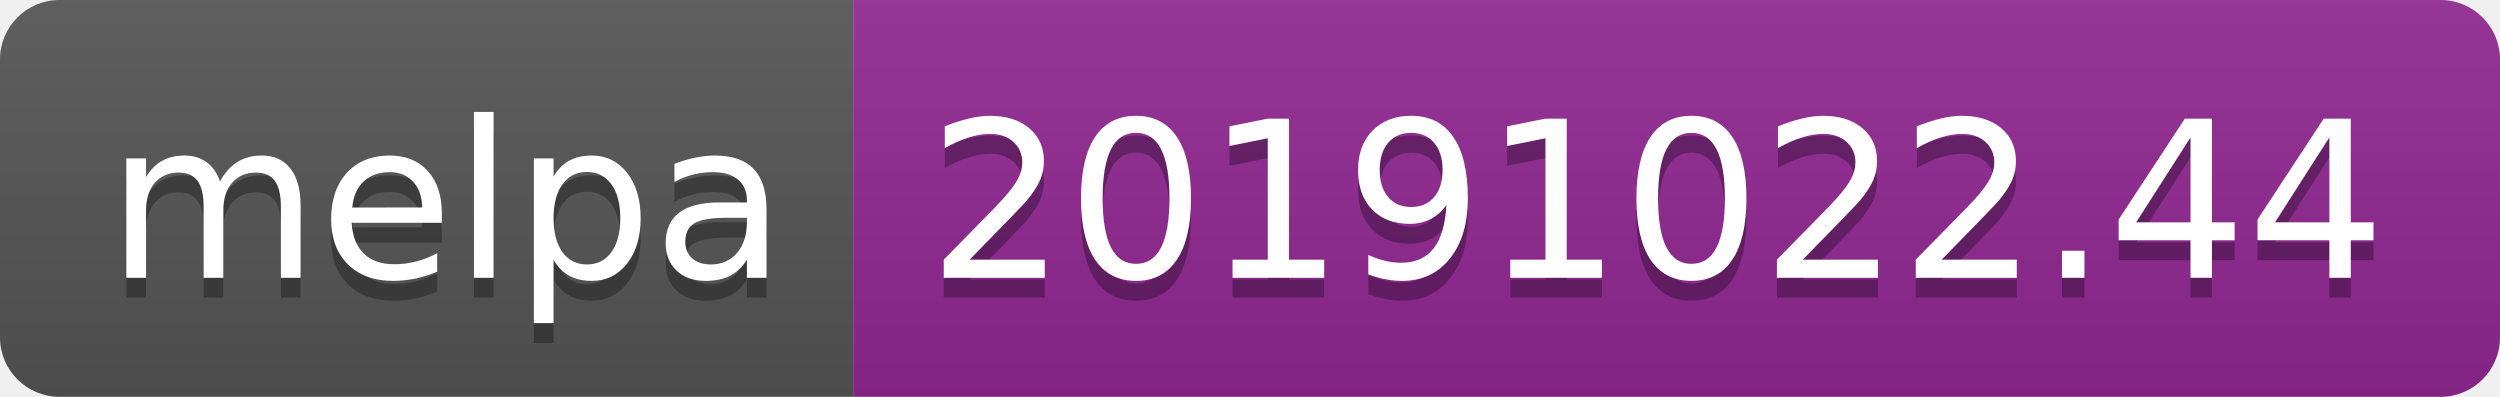
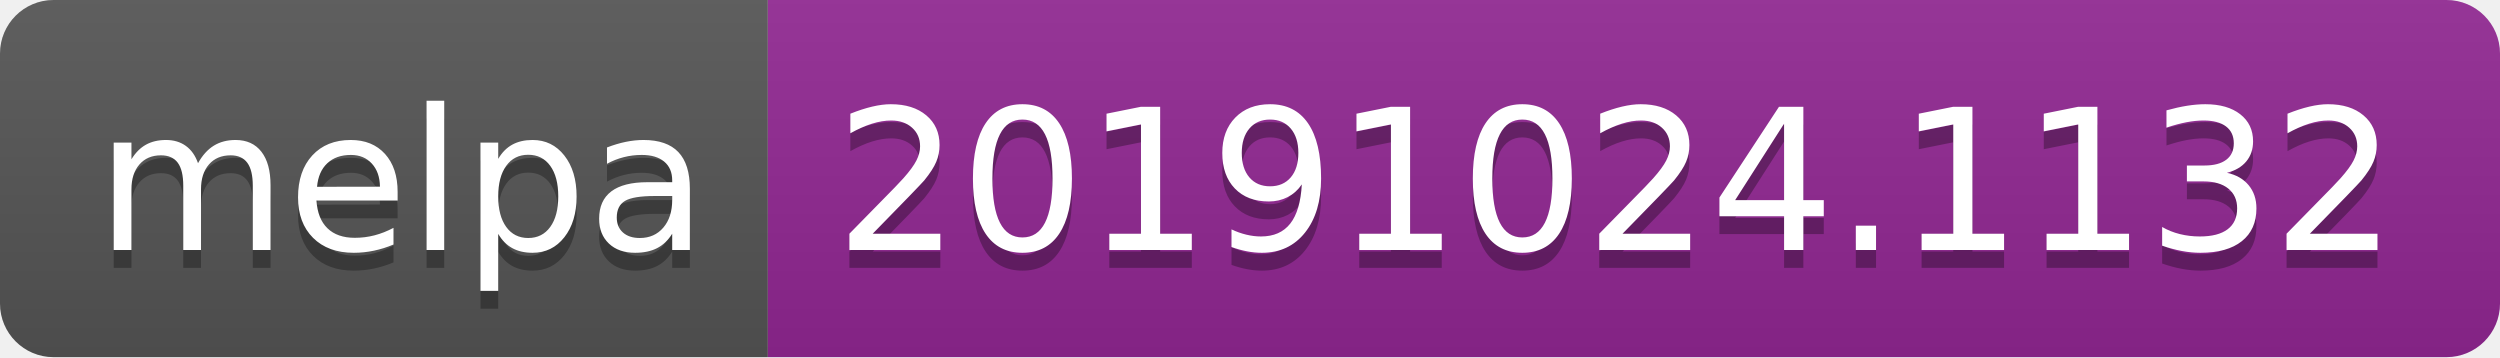
- <svg xmlns="http://www.w3.org/2000/svg" width="126" height="20">
+ <svg xmlns="http://www.w3.org/2000/svg" width="140" height="20">
  <linearGradient id="b" x2="0" y2="100%">
    <stop offset="0" stop-color="#bbb" stop-opacity=".1" />
    <stop offset="1" stop-opacity=".1" />
  </linearGradient>
  <clipPath id="a">
-     <rect width="126" height="20" rx="3" fill="#fff" />
+     <rect width="140" height="20" rx="3" fill="#fff" />
  </clipPath>
  <g clip-path="url(#a)">
    <path fill="#555" d="M0 0h43v20H0z" />
-     <path fill="#922793" d="M43 0h83v20H43z" />
-     <path fill="url(#b)" d="M0 0h126v20H0z" />
+     <path fill="#922793" d="M43 0h97v20H43z" />
+     <path fill="url(#b)" d="M0 0h140v20H0z" />
  </g>
  <g fill="#fff" text-anchor="middle" font-family="DejaVu Sans,Verdana,Geneva,sans-serif" font-size="110">
    <text x="225" y="150" fill="#010101" fill-opacity=".3" transform="scale(.1)" textLength="330">melpa</text>
    <text x="225" y="140" transform="scale(.1)" textLength="330">melpa</text>
-     <text x="835" y="150" fill="#010101" fill-opacity=".3" transform="scale(.1)" textLength="730">20191022.44</text>
-     <text x="835" y="140" transform="scale(.1)" textLength="730">20191022.44</text>
+     <text x="905" y="150" fill="#010101" fill-opacity=".3" transform="scale(.1)" textLength="870">20191024.1132</text>
+     <text x="905" y="140" transform="scale(.1)" textLength="870">20191024.1132</text>
  </g>
</svg>
